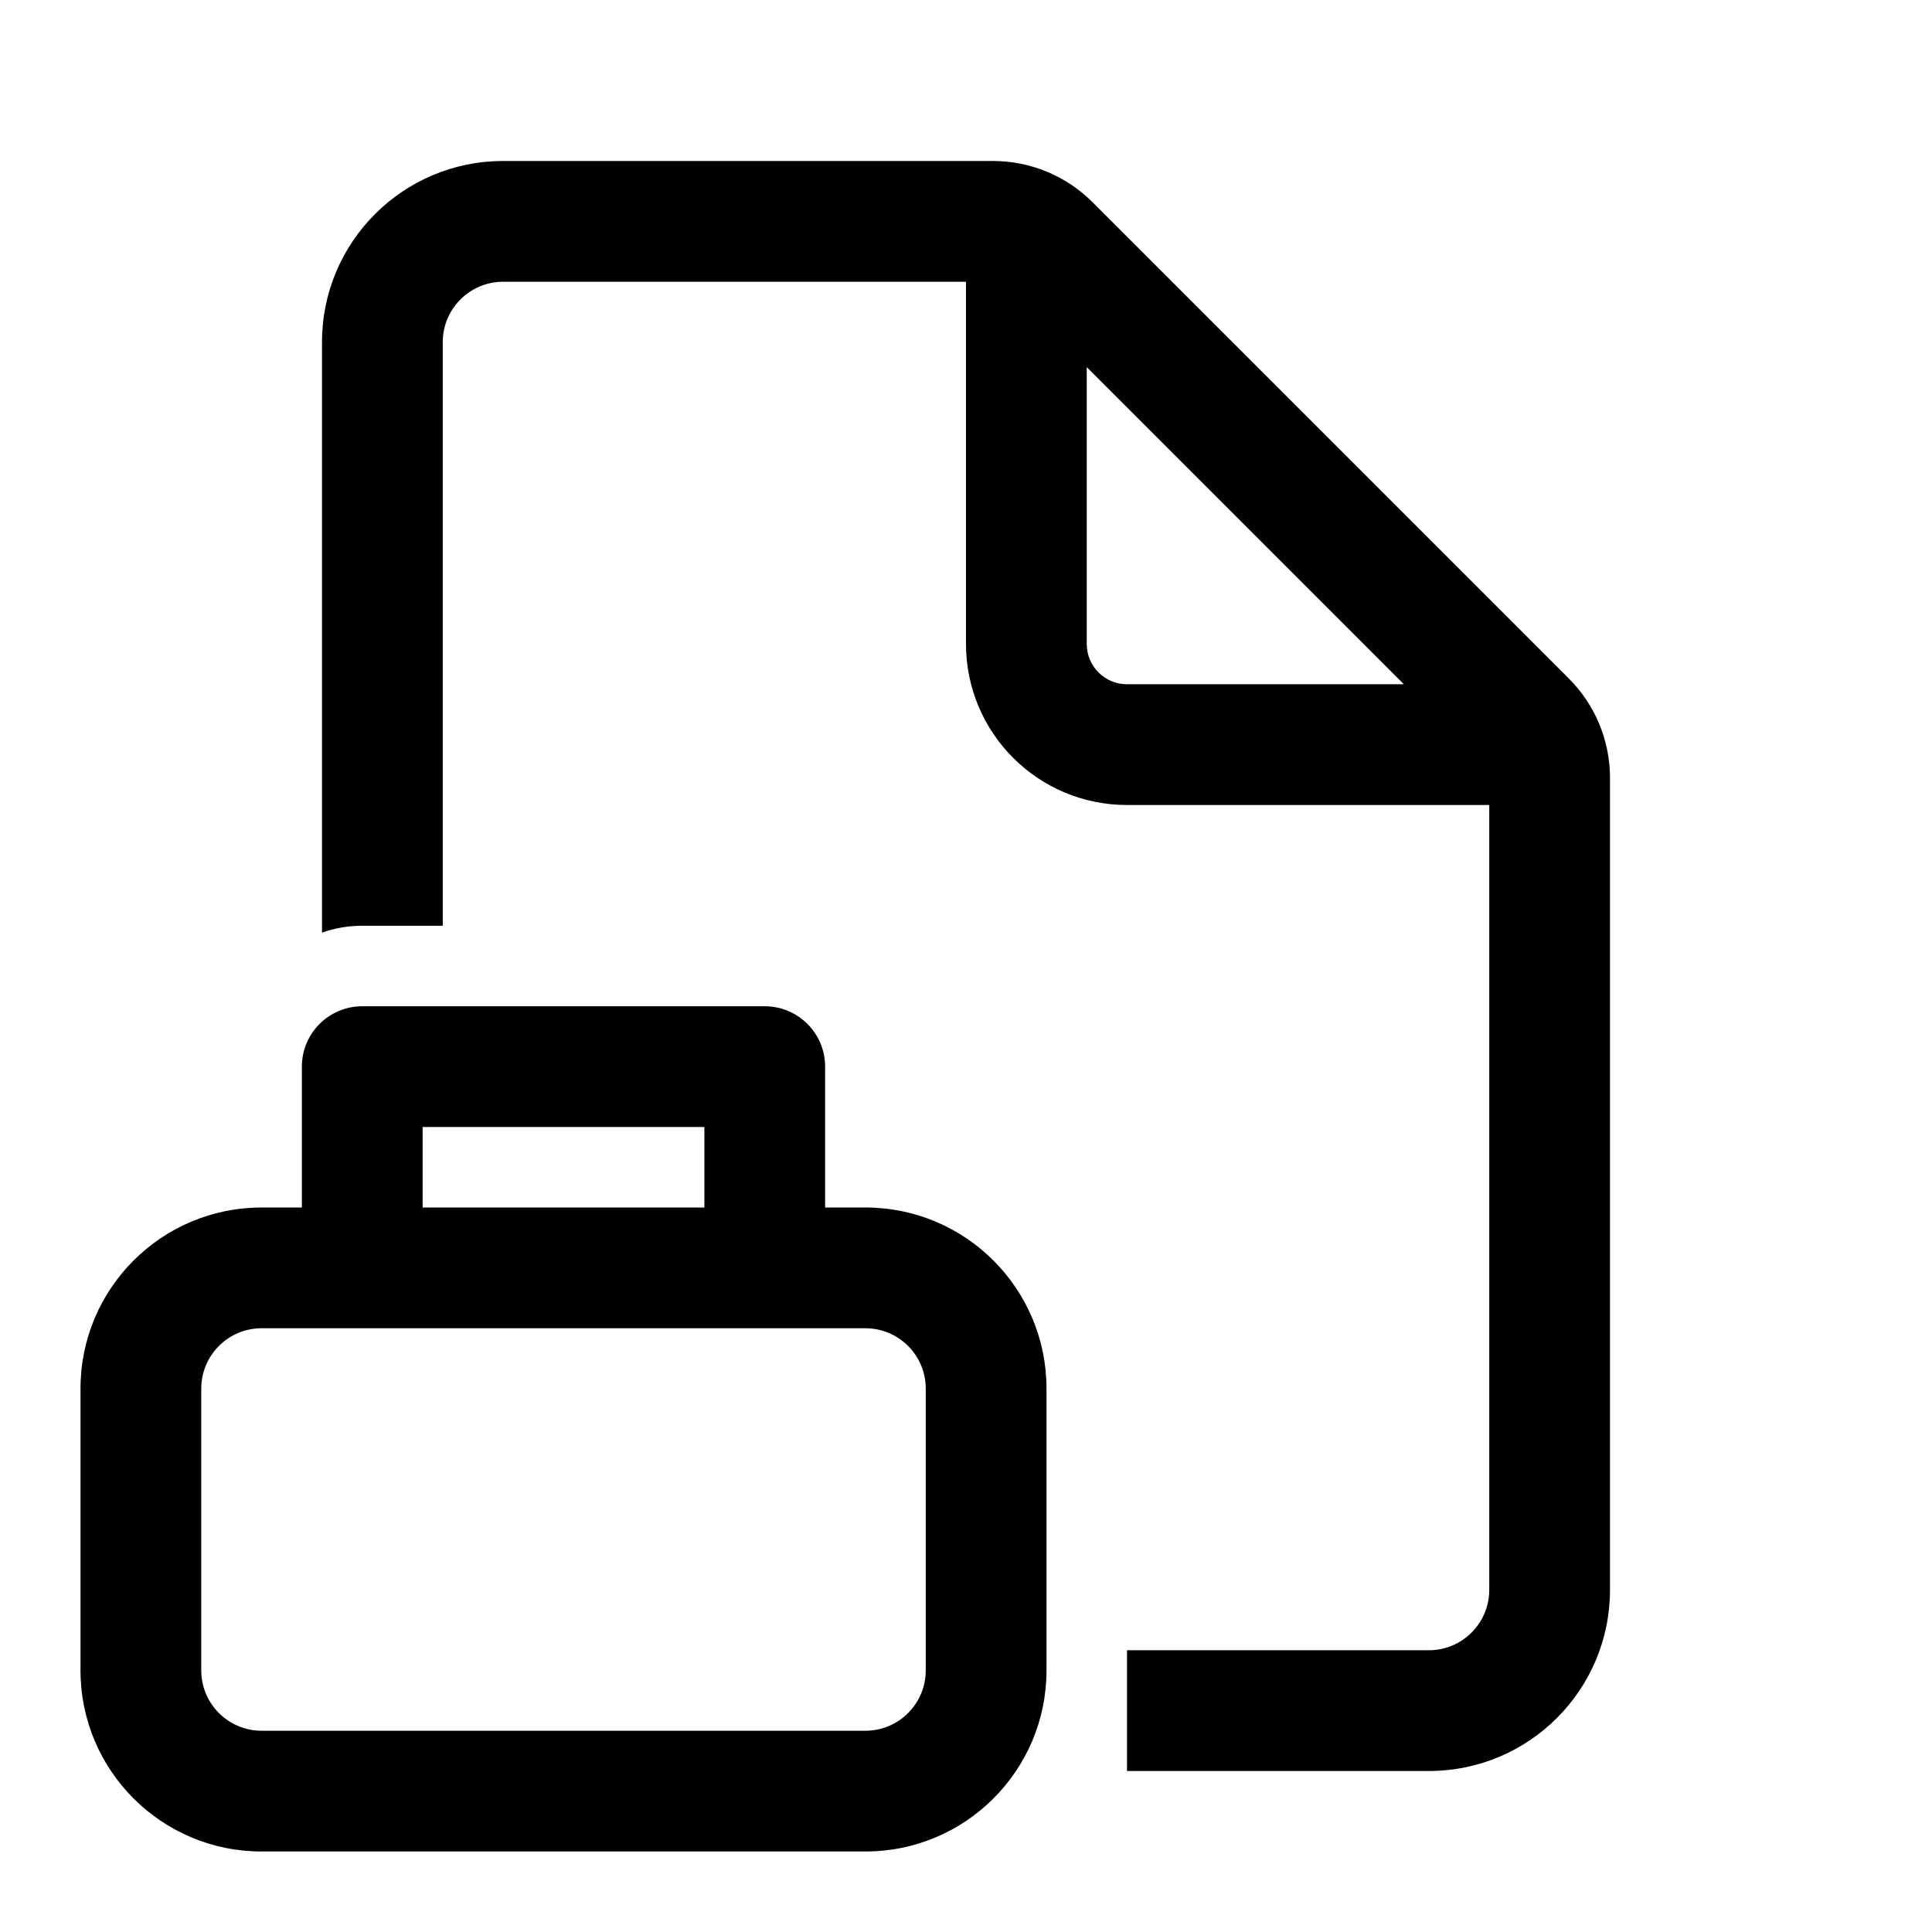
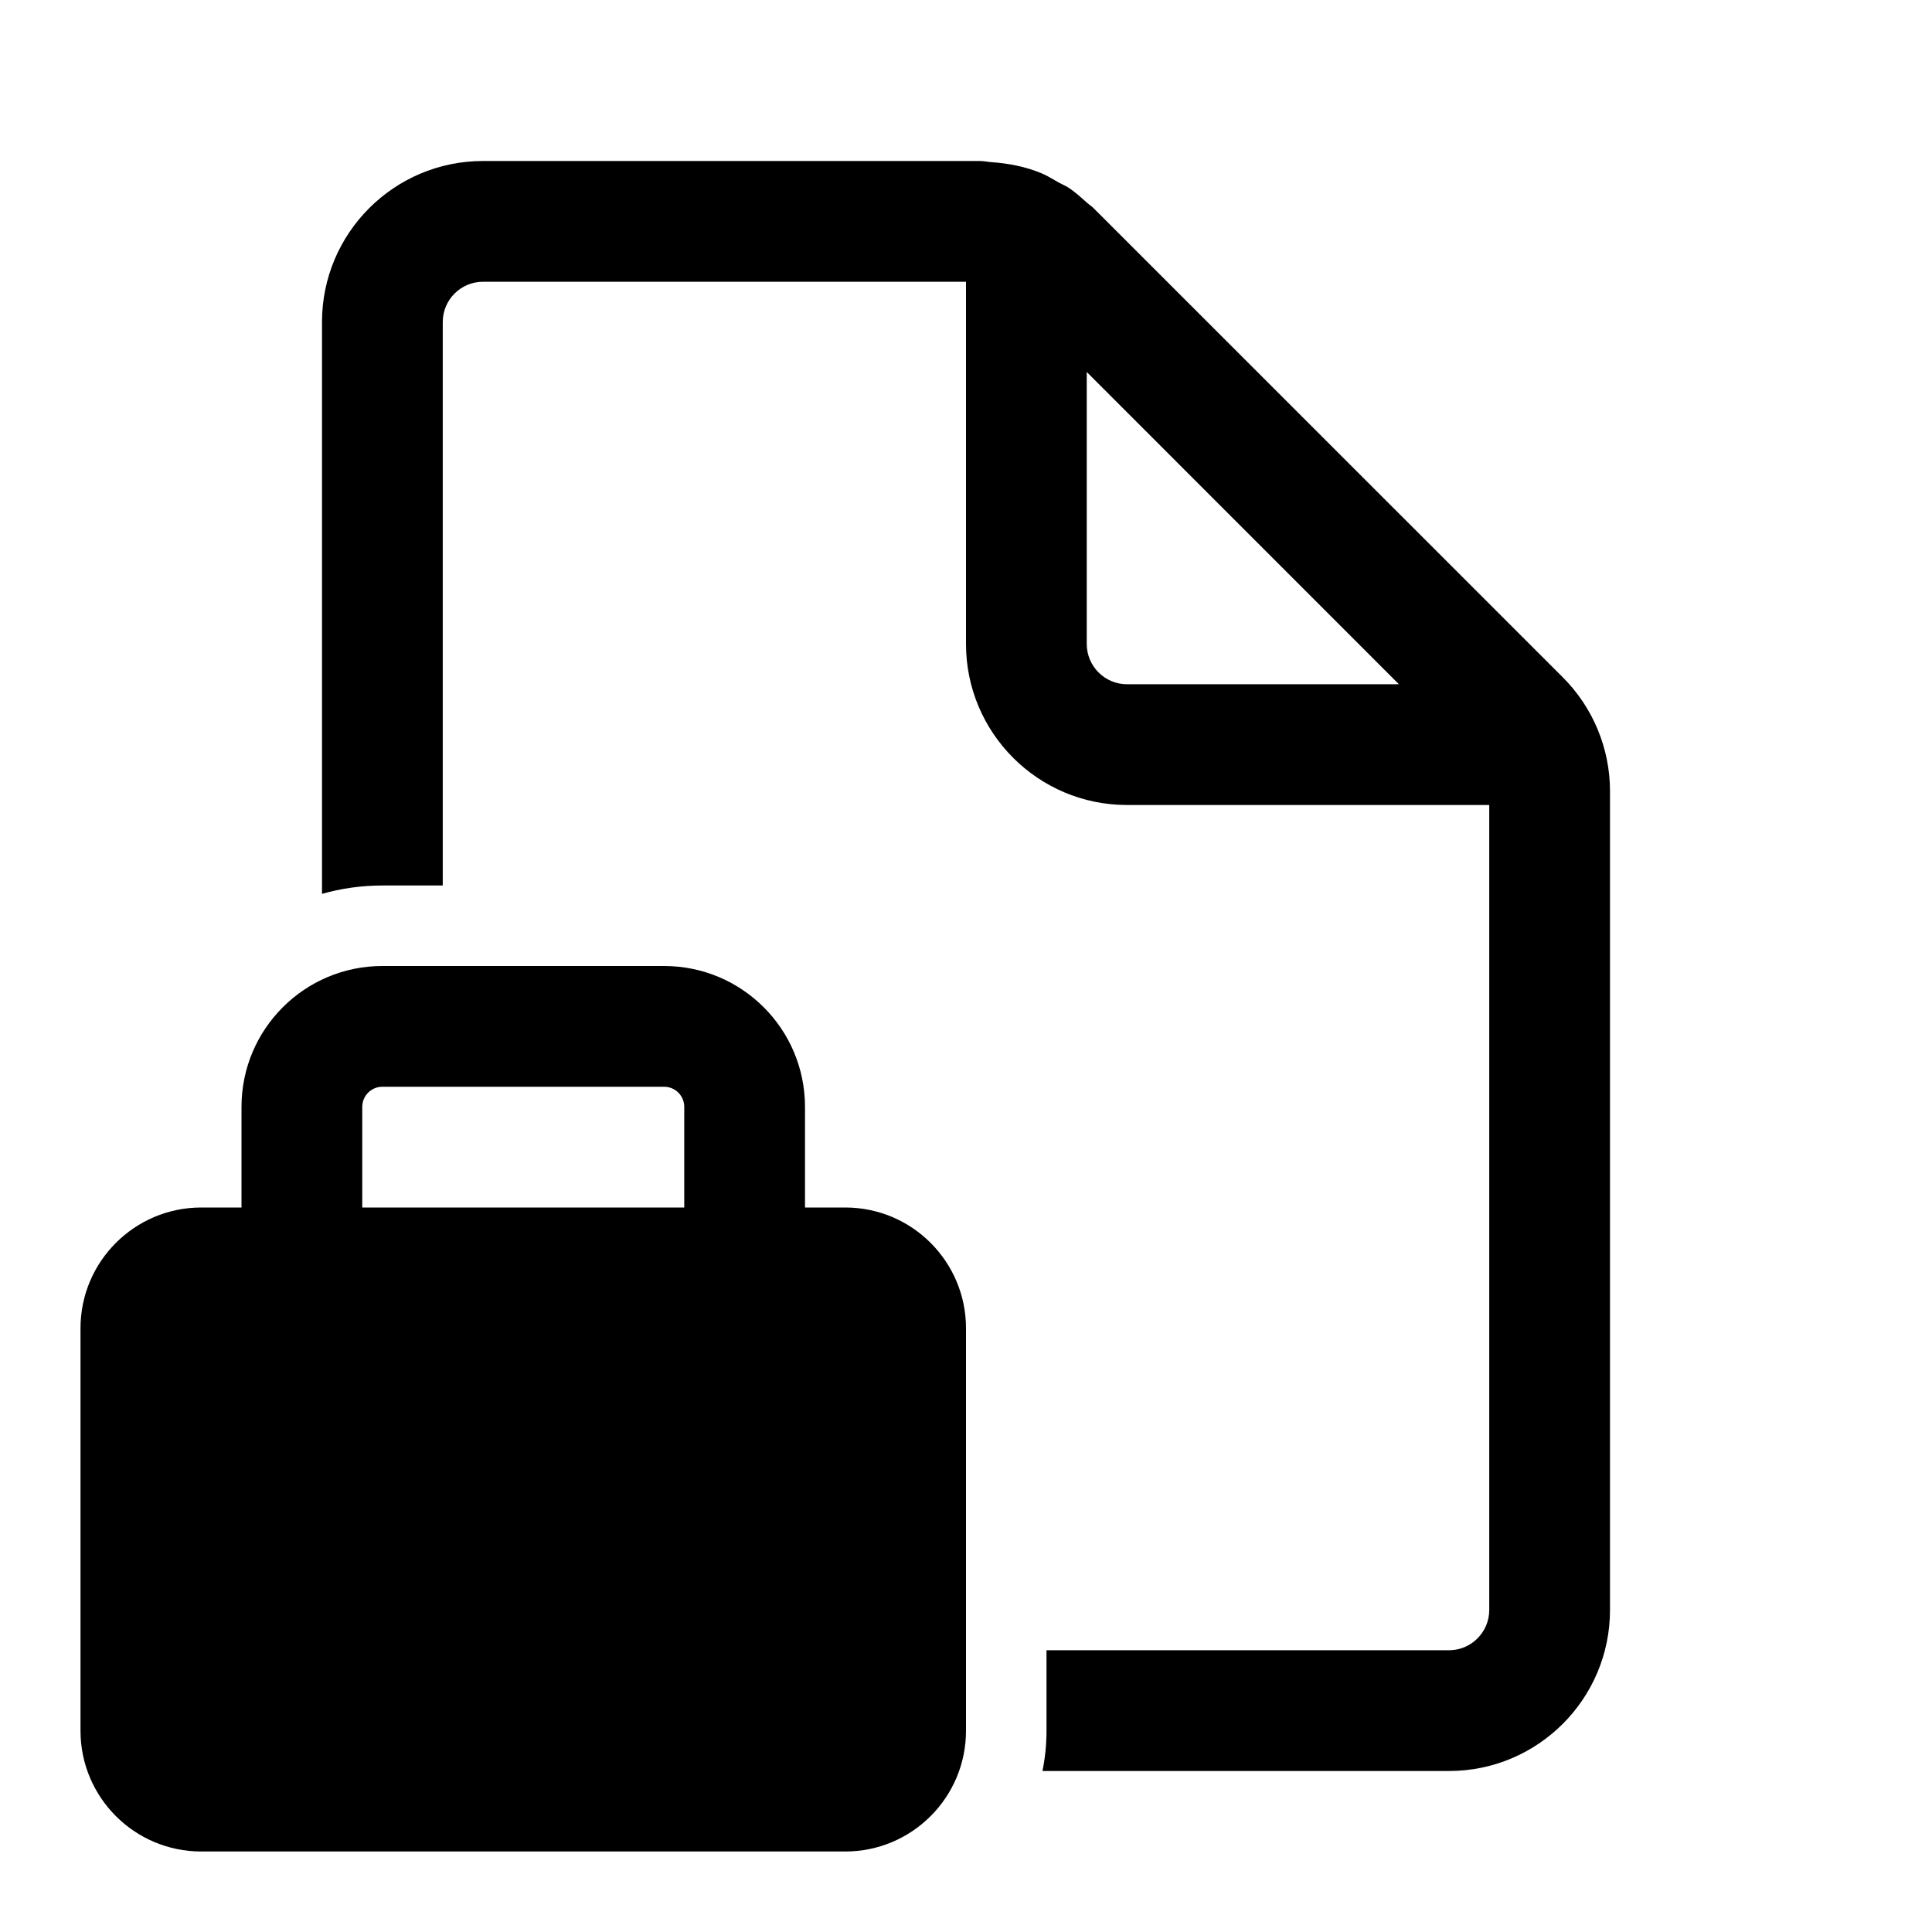
<svg xmlns="http://www.w3.org/2000/svg" viewBox="0 0 24 24" fill="none">
-   <path d="M5.5 4.25C5.5 3.836 5.836 3.5 6.25 3.5H12V8C12 9.105 12.895 10 14 10H18.5V19.75C18.5 20.164 18.164 20.5 17.75 20.5H14V22H17.75C18.993 22 20 20.993 20 19.75V9.664C20 9.2 19.816 8.755 19.487 8.427L13.573 2.513C13.245 2.184 12.8 2 12.336 2H6.25C5.007 2 4 3.007 4 4.25V11.585C4.156 11.53 4.325 11.5 4.5 11.5H5.5V4.25ZM17.439 8.5H14C13.724 8.5 13.5 8.276 13.5 8V4.561L17.439 8.5ZM3.75 13.25C3.75 12.836 4.086 12.5 4.5 12.5H9.5C9.914 12.5 10.25 12.836 10.25 13.25V15H10.75C11.993 15 13 16.007 13 17.25V20.75C13 21.993 11.993 23 10.75 23H3.25C2.007 23 1 21.993 1 20.75V17.25C1 16.007 2.007 15 3.25 15H3.75V13.25ZM8.75 14H5.25V15H8.75V14ZM3.25 16.5C2.836 16.5 2.5 16.836 2.5 17.25V20.75C2.5 21.164 2.836 21.5 3.25 21.5H10.75C11.164 21.5 11.5 21.164 11.5 20.75V17.25C11.5 16.836 11.164 16.5 10.75 16.5H3.25Z" fill="currentColor" />
+   <path d="M18.5 20C18.5 20.275 18.276 20.5 18 20.5H13V21.5C13 21.671 12.983 21.838 12.95 22H18C19.104 22 20 21.104 20 20V9.828C20 9.298 19.789 8.789 19.414 8.414L13.585 2.586C13.57 2.571 13.553 2.558 13.536 2.545C13.524 2.536 13.511 2.526 13.5 2.516C13.429 2.452 13.359 2.389 13.281 2.336C13.256 2.319 13.228 2.305 13.2 2.292C13.184 2.284 13.168 2.276 13.153 2.268C13.136 2.259 13.12 2.249 13.103 2.239C13.049 2.208 12.994 2.176 12.937 2.152C12.74 2.07 12.528 2.029 12.313 2.014C12.293 2.013 12.274 2.01 12.254 2.007C12.227 2.004 12.2 2 12.172 2H6C4.896 2 4 2.896 4 4V11.104C4.238 11.036 4.49 11 4.75 11H5.5V4C5.5 3.725 5.724 3.5 6 3.5H12V8C12 9.104 12.896 10 14 10H18.5V20ZM13.5 4.621L17.378 8.5H14C13.724 8.5 13.5 8.275 13.5 8V4.621ZM3 15H2.5C1.672 15 1 15.672 1 16.5V21.5C1 22.328 1.672 23 2.5 23H10.5C11.328 23 12 22.328 12 21.5V16.5C12 15.672 11.328 15 10.5 15H10V13.75C10 12.784 9.217 12 8.25 12H4.75C3.784 12 3 12.784 3 13.75V15ZM4.5 13.75C4.5 13.612 4.612 13.5 4.75 13.5H8.25C8.388 13.5 8.5 13.612 8.5 13.75V15H4.5V13.75Z" fill="currentColor" />
</svg>
